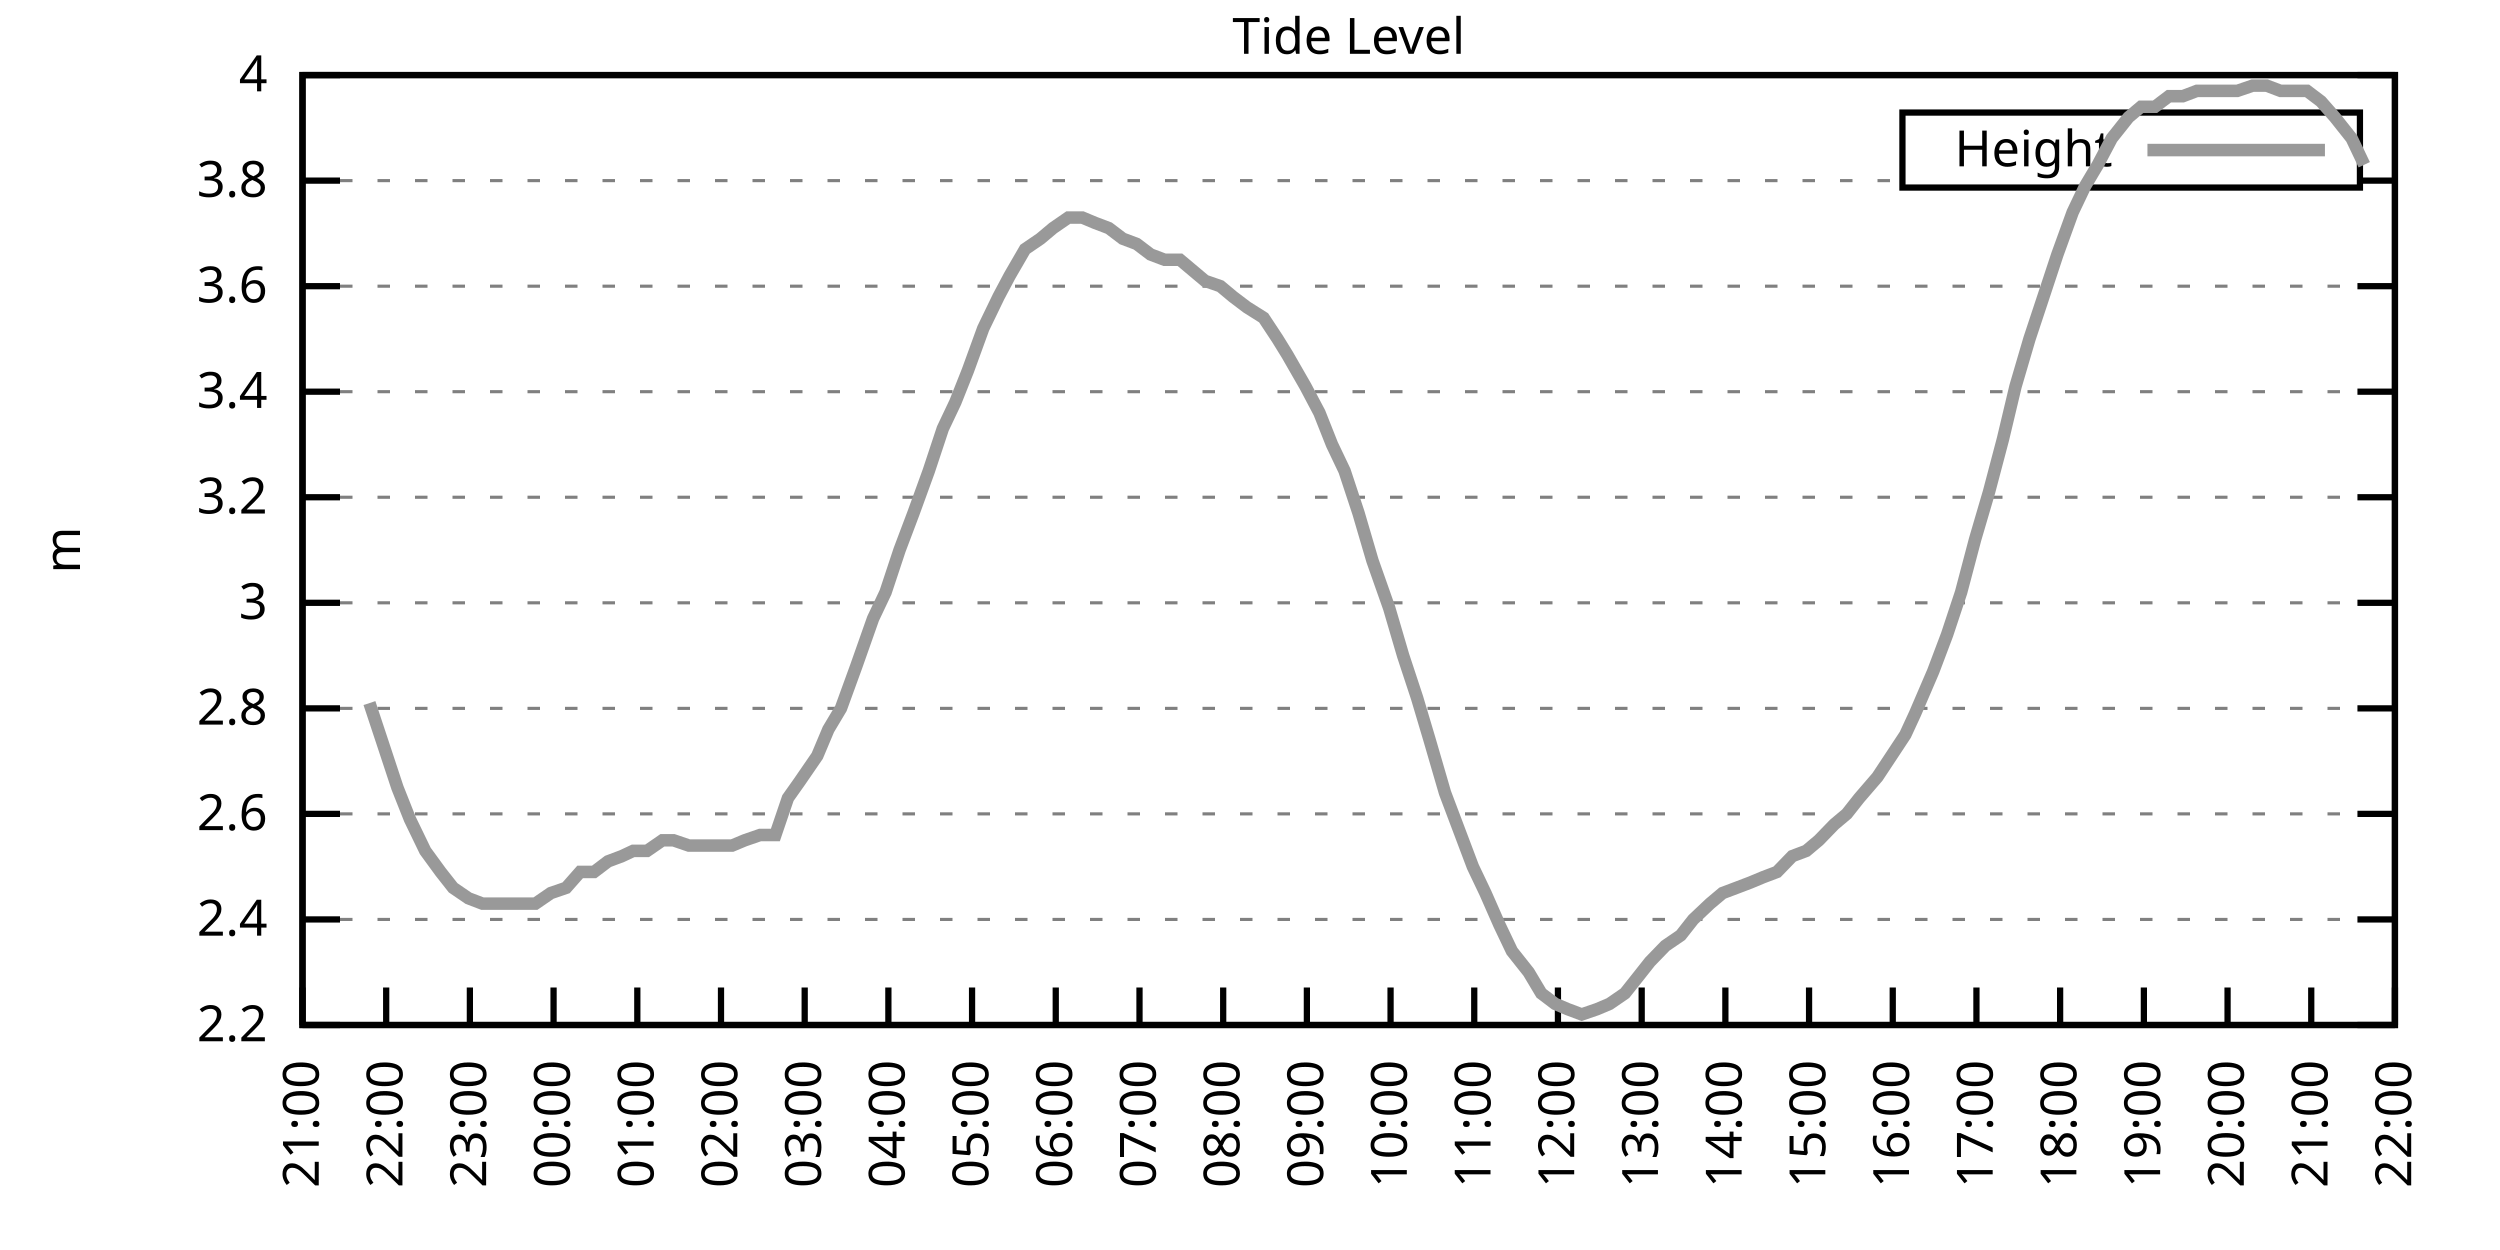
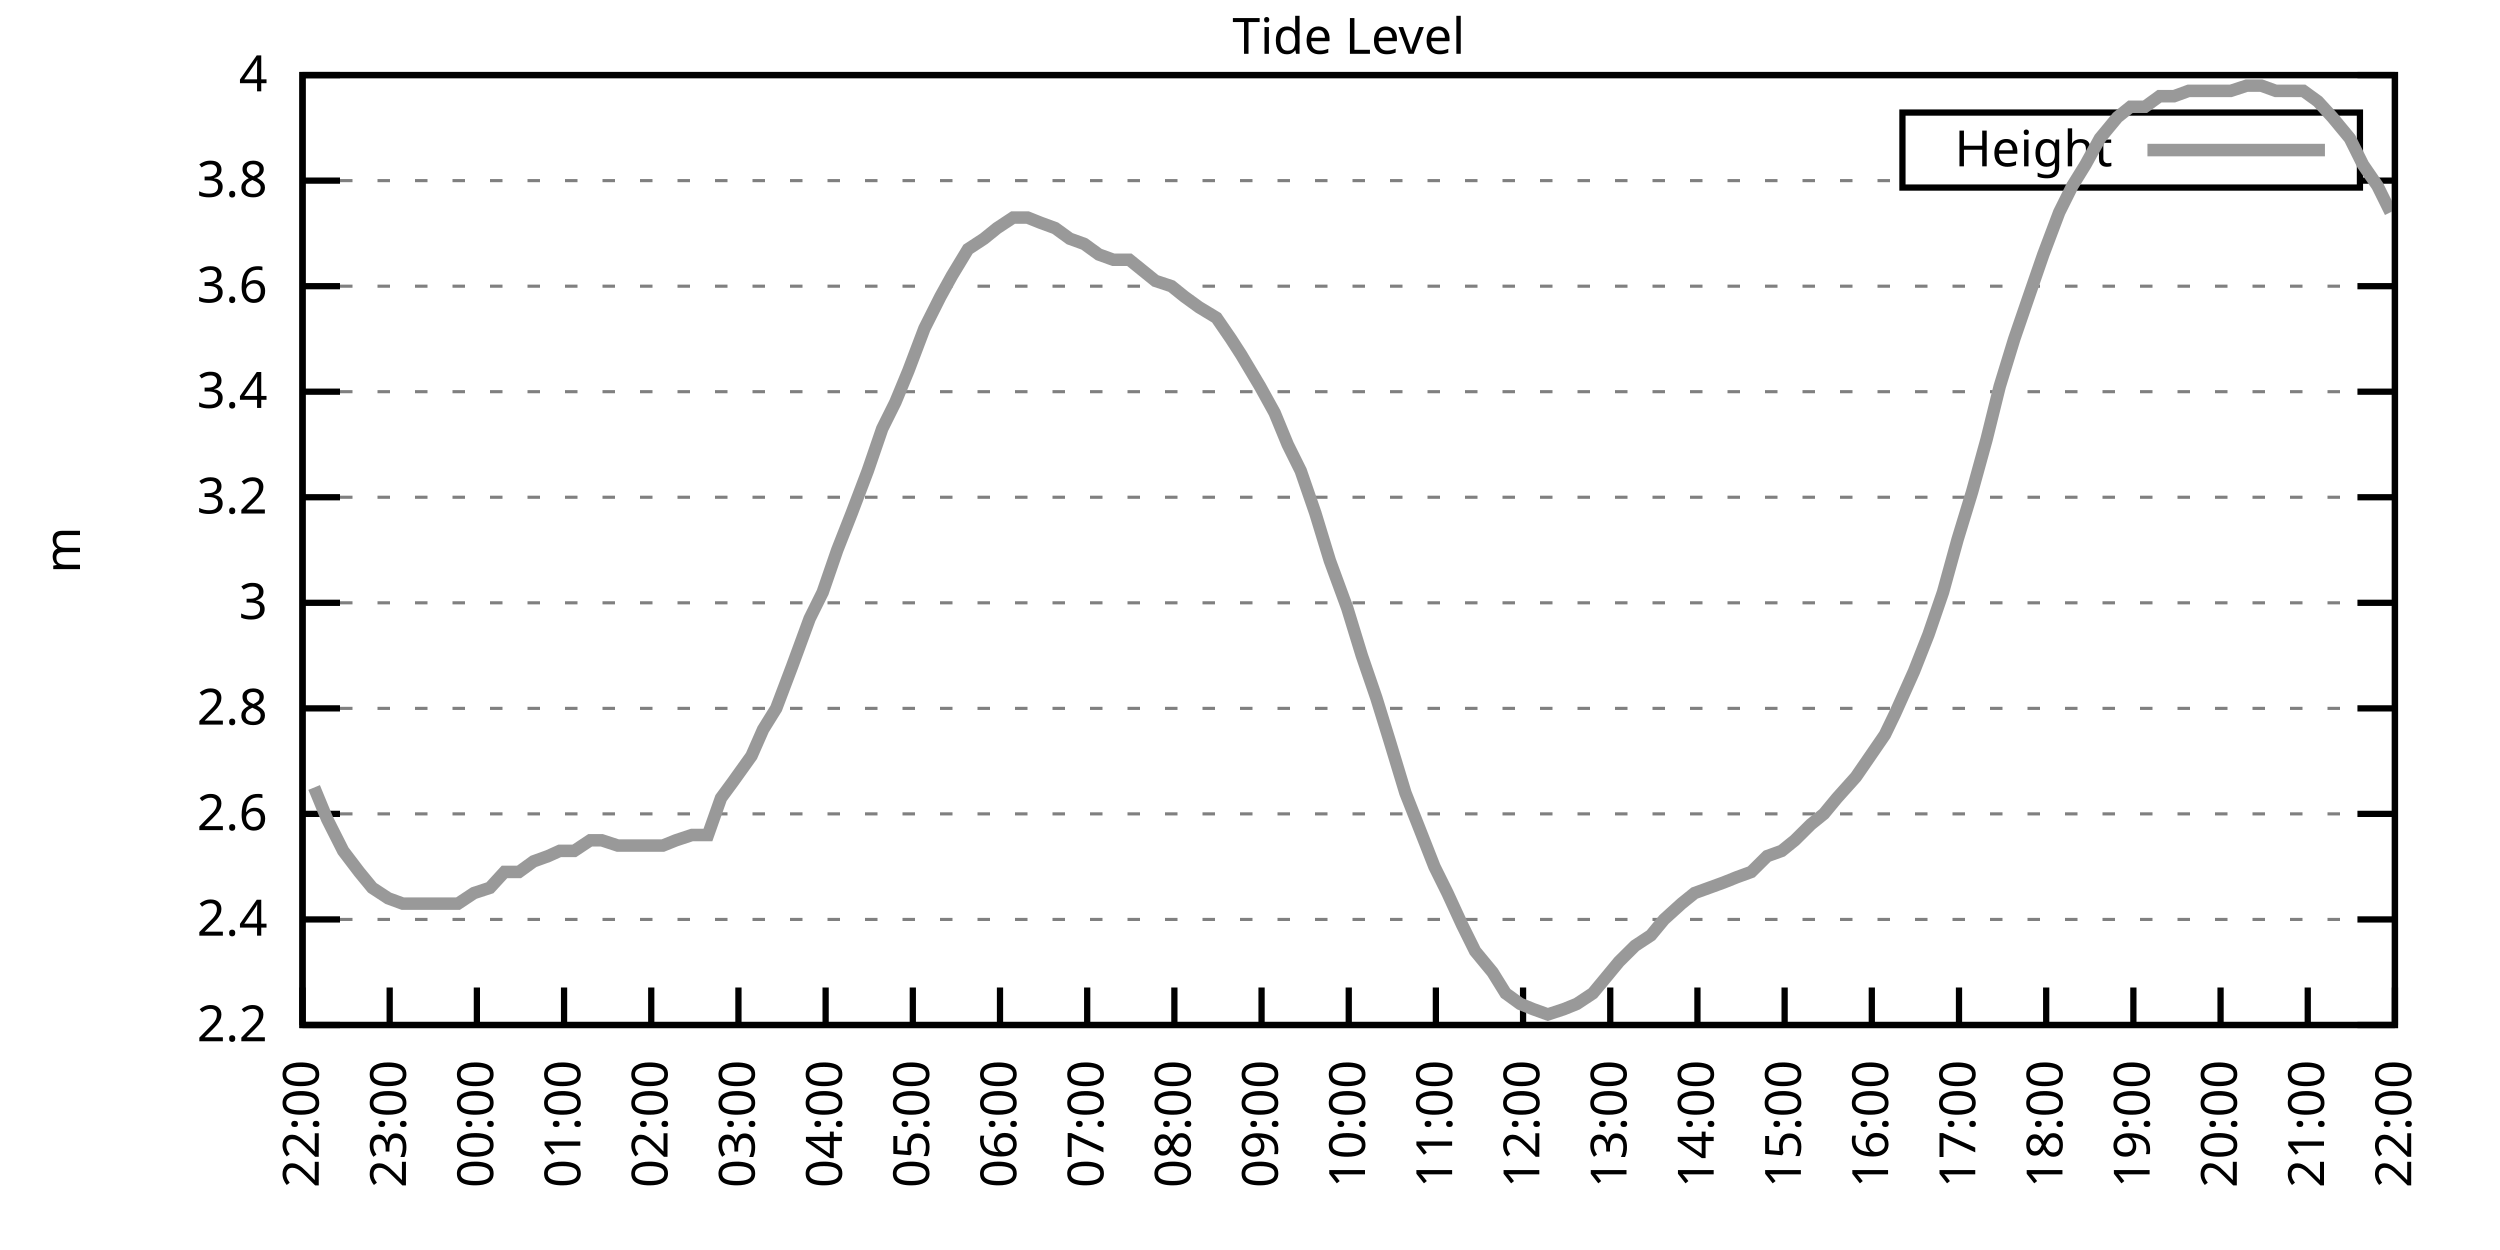
<svg xmlns="http://www.w3.org/2000/svg" xmlns:xlink="http://www.w3.org/1999/xlink" width="400" height="200" viewBox="0 0 400 200">
  <g id="gnuplot_canvas">
    <rect x="0" y="0" width="400" height="200" fill="none" />
    <defs>
      <circle id="gpDot" r="0.5" stroke-width="0.5" stroke="currentColor" />
      <path id="gpPt0" stroke-width="0.333" stroke="currentColor" d="M-1,0 h2 M0,-1 v2" />
      <path id="gpPt1" stroke-width="0.333" stroke="currentColor" d="M-1,-1 L1,1 M1,-1 L-1,1" />
      <path id="gpPt2" stroke-width="0.333" stroke="currentColor" d="M-1,0 L1,0 M0,-1 L0,1 M-1,-1 L1,1 M-1,1 L1,-1" />
      <rect id="gpPt3" stroke-width="0.333" stroke="currentColor" x="-1" y="-1" width="2" height="2" />
      <rect id="gpPt4" stroke-width="0.333" stroke="currentColor" fill="currentColor" x="-1" y="-1" width="2" height="2" />
      <circle id="gpPt5" stroke-width="0.333" stroke="currentColor" cx="0" cy="0" r="1" />
      <use xlink:href="#gpPt5" id="gpPt6" fill="currentColor" stroke="none" />
      <path id="gpPt7" stroke-width="0.333" stroke="currentColor" d="M0,-1.33 L-1.33,0.67 L1.33,0.67 z" />
      <use xlink:href="#gpPt7" id="gpPt8" fill="currentColor" stroke="none" />
      <use xlink:href="#gpPt7" id="gpPt9" stroke="currentColor" transform="rotate(180)" />
      <use xlink:href="#gpPt9" id="gpPt10" fill="currentColor" stroke="none" />
      <use xlink:href="#gpPt3" id="gpPt11" stroke="currentColor" transform="rotate(45)" />
      <use xlink:href="#gpPt11" id="gpPt12" fill="currentColor" stroke="none" />
      <path id="gpPt13" stroke-width="0.333" stroke="currentColor" d="M0,1.330 L1.265,0.411 L0.782,-1.067 L-0.782,-1.076 L-1.265,0.411 z" />
      <use xlink:href="#gpPt13" id="gpPt14" fill="currentColor" stroke="none" />
      <filter id="textbox" filterUnits="objectBoundingBox" x="0" y="0" height="1" width="1">
        <feFlood flood-color="white" flood-opacity="1" result="bgnd" />
        <feComposite in="SourceGraphic" in2="bgnd" operator="atop" />
      </filter>
      <filter id="greybox" filterUnits="objectBoundingBox" x="0" y="0" height="1" width="1">
        <feFlood flood-color="lightgrey" flood-opacity="1" result="grey" />
        <feComposite in="SourceGraphic" in2="grey" operator="atop" />
      </filter>
    </defs>
    <g fill="none" color="white" stroke="currentColor" stroke-width="1.00" stroke-linecap="butt" stroke-linejoin="miter">
</g>
    <g fill="none" color="black" stroke="currentColor" stroke-width="1.00" stroke-linecap="butt" stroke-linejoin="miter">
      <g stroke="none" shape-rendering="crispEdges">
        <polygon fill="rgb(255, 255, 255)" points="48.40,164.00 383.18,164.00 383.18,12.02 48.40,12.02 " />
      </g>
    </g>
    <g fill="none" color="black" stroke="currentColor" stroke-width="1.00" stroke-linecap="butt" stroke-linejoin="miter">
</g>
    <g fill="none" color="black" stroke="black" stroke-width="0.50" stroke-linecap="butt" stroke-linejoin="miter">
</g>
    <g fill="none" color="gray" stroke="currentColor" stroke-width="0.50" stroke-linecap="butt" stroke-linejoin="miter">
      <path stroke="gray" stroke-dasharray="2,4" class="gridline" d="M48.40,164.00 L383.19,164.00  " />
    </g>
    <g fill="none" color="gray" stroke="gray" stroke-width="1.00" stroke-linecap="butt" stroke-linejoin="miter">
</g>
    <g fill="none" color="black" stroke="currentColor" stroke-width="1.00" stroke-linecap="butt" stroke-linejoin="miter">
      <path stroke="black" d="M48.40,164.00 L54.40,164.00 M383.19,164.00 L377.19,164.00  " />
      <g transform="translate(42.80,166.60)" stroke="none" fill="black" font-family="Sans" font-size="8.00" text-anchor="end">
        <text>
          <tspan font-family="Sans"> 2.2</tspan>
        </text>
      </g>
    </g>
    <g fill="none" color="black" stroke="currentColor" stroke-width="1.00" stroke-linecap="butt" stroke-linejoin="miter">
</g>
    <g fill="none" color="black" stroke="black" stroke-width="0.50" stroke-linecap="butt" stroke-linejoin="miter">
</g>
    <g fill="none" color="gray" stroke="currentColor" stroke-width="0.50" stroke-linecap="butt" stroke-linejoin="miter">
      <path stroke="gray" stroke-dasharray="2,4" class="gridline" d="M48.40,147.11 L383.19,147.11  " />
    </g>
    <g fill="none" color="gray" stroke="gray" stroke-width="1.00" stroke-linecap="butt" stroke-linejoin="miter">
</g>
    <g fill="none" color="black" stroke="currentColor" stroke-width="1.00" stroke-linecap="butt" stroke-linejoin="miter">
      <path stroke="black" d="M48.40,147.11 L54.40,147.11 M383.19,147.11 L377.19,147.11  " />
      <g transform="translate(42.80,149.71)" stroke="none" fill="black" font-family="Sans" font-size="8.00" text-anchor="end">
        <text>
          <tspan font-family="Sans"> 2.4</tspan>
        </text>
      </g>
    </g>
    <g fill="none" color="black" stroke="currentColor" stroke-width="1.00" stroke-linecap="butt" stroke-linejoin="miter">
</g>
    <g fill="none" color="black" stroke="black" stroke-width="0.50" stroke-linecap="butt" stroke-linejoin="miter">
</g>
    <g fill="none" color="gray" stroke="currentColor" stroke-width="0.50" stroke-linecap="butt" stroke-linejoin="miter">
      <path stroke="gray" stroke-dasharray="2,4" class="gridline" d="M48.40,130.22 L383.19,130.22  " />
    </g>
    <g fill="none" color="gray" stroke="gray" stroke-width="1.00" stroke-linecap="butt" stroke-linejoin="miter">
</g>
    <g fill="none" color="black" stroke="currentColor" stroke-width="1.00" stroke-linecap="butt" stroke-linejoin="miter">
      <path stroke="black" d="M48.40,130.22 L54.40,130.22 M383.19,130.22 L377.19,130.22  " />
      <g transform="translate(42.80,132.82)" stroke="none" fill="black" font-family="Sans" font-size="8.00" text-anchor="end">
        <text>
          <tspan font-family="Sans"> 2.6</tspan>
        </text>
      </g>
    </g>
    <g fill="none" color="black" stroke="currentColor" stroke-width="1.00" stroke-linecap="butt" stroke-linejoin="miter">
</g>
    <g fill="none" color="black" stroke="black" stroke-width="0.50" stroke-linecap="butt" stroke-linejoin="miter">
</g>
    <g fill="none" color="gray" stroke="currentColor" stroke-width="0.50" stroke-linecap="butt" stroke-linejoin="miter">
      <path stroke="gray" stroke-dasharray="2,4" class="gridline" d="M48.40,113.34 L383.19,113.34  " />
    </g>
    <g fill="none" color="gray" stroke="gray" stroke-width="1.00" stroke-linecap="butt" stroke-linejoin="miter">
</g>
    <g fill="none" color="black" stroke="currentColor" stroke-width="1.00" stroke-linecap="butt" stroke-linejoin="miter">
      <path stroke="black" d="M48.40,113.34 L54.40,113.34 M383.19,113.34 L377.19,113.34  " />
      <g transform="translate(42.80,115.94)" stroke="none" fill="black" font-family="Sans" font-size="8.00" text-anchor="end">
        <text>
          <tspan font-family="Sans"> 2.8</tspan>
        </text>
      </g>
    </g>
    <g fill="none" color="black" stroke="currentColor" stroke-width="1.00" stroke-linecap="butt" stroke-linejoin="miter">
</g>
    <g fill="none" color="black" stroke="black" stroke-width="0.50" stroke-linecap="butt" stroke-linejoin="miter">
</g>
    <g fill="none" color="gray" stroke="currentColor" stroke-width="0.50" stroke-linecap="butt" stroke-linejoin="miter">
      <path stroke="gray" stroke-dasharray="2,4" class="gridline" d="M48.40,96.45 L383.19,96.45  " />
    </g>
    <g fill="none" color="gray" stroke="gray" stroke-width="1.00" stroke-linecap="butt" stroke-linejoin="miter">
</g>
    <g fill="none" color="black" stroke="currentColor" stroke-width="1.00" stroke-linecap="butt" stroke-linejoin="miter">
      <path stroke="black" d="M48.40,96.45 L54.40,96.45 M383.19,96.45 L377.19,96.45  " />
      <g transform="translate(42.80,99.05)" stroke="none" fill="black" font-family="Sans" font-size="8.00" text-anchor="end">
        <text>
          <tspan font-family="Sans"> 3</tspan>
        </text>
      </g>
    </g>
    <g fill="none" color="black" stroke="currentColor" stroke-width="1.00" stroke-linecap="butt" stroke-linejoin="miter">
</g>
    <g fill="none" color="black" stroke="black" stroke-width="0.50" stroke-linecap="butt" stroke-linejoin="miter">
</g>
    <g fill="none" color="gray" stroke="currentColor" stroke-width="0.50" stroke-linecap="butt" stroke-linejoin="miter">
      <path stroke="gray" stroke-dasharray="2,4" class="gridline" d="M48.40,79.56 L383.19,79.56  " />
    </g>
    <g fill="none" color="gray" stroke="gray" stroke-width="1.00" stroke-linecap="butt" stroke-linejoin="miter">
</g>
    <g fill="none" color="black" stroke="currentColor" stroke-width="1.00" stroke-linecap="butt" stroke-linejoin="miter">
      <path stroke="black" d="M48.40,79.56 L54.40,79.56 M383.19,79.56 L377.19,79.56  " />
      <g transform="translate(42.80,82.16)" stroke="none" fill="black" font-family="Sans" font-size="8.00" text-anchor="end">
        <text>
          <tspan font-family="Sans"> 3.2</tspan>
        </text>
      </g>
    </g>
    <g fill="none" color="black" stroke="currentColor" stroke-width="1.00" stroke-linecap="butt" stroke-linejoin="miter">
</g>
    <g fill="none" color="black" stroke="black" stroke-width="0.50" stroke-linecap="butt" stroke-linejoin="miter">
</g>
    <g fill="none" color="gray" stroke="currentColor" stroke-width="0.50" stroke-linecap="butt" stroke-linejoin="miter">
      <path stroke="gray" stroke-dasharray="2,4" class="gridline" d="M48.40,62.67 L383.19,62.67  " />
    </g>
    <g fill="none" color="gray" stroke="gray" stroke-width="1.00" stroke-linecap="butt" stroke-linejoin="miter">
</g>
    <g fill="none" color="black" stroke="currentColor" stroke-width="1.00" stroke-linecap="butt" stroke-linejoin="miter">
      <path stroke="black" d="M48.40,62.67 L54.40,62.67 M383.19,62.67 L377.19,62.67  " />
      <g transform="translate(42.80,65.27)" stroke="none" fill="black" font-family="Sans" font-size="8.00" text-anchor="end">
        <text>
          <tspan font-family="Sans"> 3.4</tspan>
        </text>
      </g>
    </g>
    <g fill="none" color="black" stroke="currentColor" stroke-width="1.00" stroke-linecap="butt" stroke-linejoin="miter">
</g>
    <g fill="none" color="black" stroke="black" stroke-width="0.50" stroke-linecap="butt" stroke-linejoin="miter">
</g>
    <g fill="none" color="gray" stroke="currentColor" stroke-width="0.50" stroke-linecap="butt" stroke-linejoin="miter">
      <path stroke="gray" stroke-dasharray="2,4" class="gridline" d="M48.40,45.79 L383.19,45.79  " />
    </g>
    <g fill="none" color="gray" stroke="gray" stroke-width="1.00" stroke-linecap="butt" stroke-linejoin="miter">
</g>
    <g fill="none" color="black" stroke="currentColor" stroke-width="1.00" stroke-linecap="butt" stroke-linejoin="miter">
      <path stroke="black" d="M48.40,45.79 L54.40,45.79 M383.19,45.79 L377.19,45.79  " />
      <g transform="translate(42.80,48.39)" stroke="none" fill="black" font-family="Sans" font-size="8.00" text-anchor="end">
        <text>
          <tspan font-family="Sans"> 3.6</tspan>
        </text>
      </g>
    </g>
    <g fill="none" color="black" stroke="currentColor" stroke-width="1.00" stroke-linecap="butt" stroke-linejoin="miter">
</g>
    <g fill="none" color="black" stroke="black" stroke-width="0.50" stroke-linecap="butt" stroke-linejoin="miter">
</g>
    <g fill="none" color="gray" stroke="currentColor" stroke-width="0.50" stroke-linecap="butt" stroke-linejoin="miter">
      <path stroke="gray" stroke-dasharray="2,4" class="gridline" d="M48.40,28.90 L304.39,28.90 M377.59,28.90 L383.19,28.90  " />
    </g>
    <g fill="none" color="gray" stroke="gray" stroke-width="1.00" stroke-linecap="butt" stroke-linejoin="miter">
</g>
    <g fill="none" color="black" stroke="currentColor" stroke-width="1.00" stroke-linecap="butt" stroke-linejoin="miter">
      <path stroke="black" d="M48.40,28.90 L54.40,28.90 M383.19,28.90 L377.19,28.90  " />
      <g transform="translate(42.80,31.50)" stroke="none" fill="black" font-family="Sans" font-size="8.00" text-anchor="end">
        <text>
          <tspan font-family="Sans"> 3.8</tspan>
        </text>
      </g>
    </g>
    <g fill="none" color="black" stroke="currentColor" stroke-width="1.00" stroke-linecap="butt" stroke-linejoin="miter">
</g>
    <g fill="none" color="black" stroke="black" stroke-width="0.50" stroke-linecap="butt" stroke-linejoin="miter">
</g>
    <g fill="none" color="gray" stroke="currentColor" stroke-width="0.50" stroke-linecap="butt" stroke-linejoin="miter">
      <path stroke="gray" stroke-dasharray="2,4" class="gridline" d="M48.40,12.01 L383.19,12.01  " />
    </g>
    <g fill="none" color="gray" stroke="gray" stroke-width="1.00" stroke-linecap="butt" stroke-linejoin="miter">
</g>
    <g fill="none" color="black" stroke="currentColor" stroke-width="1.00" stroke-linecap="butt" stroke-linejoin="miter">
      <path stroke="black" d="M48.40,12.01 L54.40,12.01 M383.19,12.01 L377.19,12.01  " />
      <g transform="translate(42.80,14.61)" stroke="none" fill="black" font-family="Sans" font-size="8.00" text-anchor="end">
        <text>
          <tspan font-family="Sans"> 4</tspan>
        </text>
      </g>
    </g>
    <g fill="none" color="black" stroke="currentColor" stroke-width="1.00" stroke-linecap="butt" stroke-linejoin="miter">
      <path stroke="black" d="M48.40,164.00 L48.40,158.00  " />
      <g transform="translate(51.00,169.60) rotate(270.00)" stroke="none" fill="black" font-family="Sans" font-size="8.00" text-anchor="end">
        <text>
-           <tspan font-family="Sans">21:00</tspan>
-         </text>
-       </g>
-     </g>
-     <g fill="none" color="black" stroke="currentColor" stroke-width="1.00" stroke-linecap="butt" stroke-linejoin="miter">
-       <path stroke="black" d="M61.79,164.00 L61.79,158.00  " />
-       <g transform="translate(64.39,169.60) rotate(270.00)" stroke="none" fill="black" font-family="Sans" font-size="8.00" text-anchor="end">
-         <text>
          <tspan font-family="Sans">22:00</tspan>
        </text>
      </g>
    </g>
    <g fill="none" color="black" stroke="currentColor" stroke-width="1.00" stroke-linecap="butt" stroke-linejoin="miter">
-       <path stroke="black" d="M75.18,164.00 L75.18,158.00  " />
-       <g transform="translate(77.78,169.60) rotate(270.00)" stroke="none" fill="black" font-family="Sans" font-size="8.00" text-anchor="end">
+       <path stroke="black" d="M62.35,164.00 L62.35,158.00  " />
+       <g transform="translate(64.95,169.60) rotate(270.00)" stroke="none" fill="black" font-family="Sans" font-size="8.00" text-anchor="end">
        <text>
          <tspan font-family="Sans">23:00</tspan>
        </text>
      </g>
    </g>
    <g fill="none" color="black" stroke="currentColor" stroke-width="1.00" stroke-linecap="butt" stroke-linejoin="miter">
-       <path stroke="black" d="M88.57,164.00 L88.57,158.00  " />
-       <g transform="translate(91.17,169.60) rotate(270.00)" stroke="none" fill="black" font-family="Sans" font-size="8.00" text-anchor="end">
+       <path stroke="black" d="M76.30,164.00 L76.30,158.00  " />
+       <g transform="translate(78.90,169.60) rotate(270.00)" stroke="none" fill="black" font-family="Sans" font-size="8.00" text-anchor="end">
        <text>
          <tspan font-family="Sans">00:00</tspan>
        </text>
      </g>
    </g>
    <g fill="none" color="black" stroke="currentColor" stroke-width="1.00" stroke-linecap="butt" stroke-linejoin="miter">
-       <path stroke="black" d="M101.97,164.00 L101.97,158.00  " />
-       <g transform="translate(104.57,169.60) rotate(270.00)" stroke="none" fill="black" font-family="Sans" font-size="8.00" text-anchor="end">
+       <path stroke="black" d="M90.25,164.00 L90.25,158.00  " />
+       <g transform="translate(92.85,169.60) rotate(270.00)" stroke="none" fill="black" font-family="Sans" font-size="8.00" text-anchor="end">
        <text>
          <tspan font-family="Sans">01:00</tspan>
        </text>
      </g>
    </g>
    <g fill="none" color="black" stroke="currentColor" stroke-width="1.00" stroke-linecap="butt" stroke-linejoin="miter">
-       <path stroke="black" d="M115.36,164.00 L115.36,158.00  " />
-       <g transform="translate(117.96,169.60) rotate(270.00)" stroke="none" fill="black" font-family="Sans" font-size="8.00" text-anchor="end">
+       <path stroke="black" d="M104.20,164.00 L104.20,158.00  " />
+       <g transform="translate(106.80,169.60) rotate(270.00)" stroke="none" fill="black" font-family="Sans" font-size="8.00" text-anchor="end">
        <text>
          <tspan font-family="Sans">02:00</tspan>
        </text>
      </g>
    </g>
    <g fill="none" color="black" stroke="currentColor" stroke-width="1.00" stroke-linecap="butt" stroke-linejoin="miter">
-       <path stroke="black" d="M128.75,164.00 L128.75,158.00  " />
-       <g transform="translate(131.35,169.60) rotate(270.00)" stroke="none" fill="black" font-family="Sans" font-size="8.00" text-anchor="end">
+       <path stroke="black" d="M118.15,164.00 L118.15,158.00  " />
+       <g transform="translate(120.75,169.60) rotate(270.00)" stroke="none" fill="black" font-family="Sans" font-size="8.00" text-anchor="end">
        <text>
          <tspan font-family="Sans">03:00</tspan>
        </text>
      </g>
    </g>
    <g fill="none" color="black" stroke="currentColor" stroke-width="1.00" stroke-linecap="butt" stroke-linejoin="miter">
-       <path stroke="black" d="M142.14,164.00 L142.14,158.00  " />
-       <g transform="translate(144.74,169.60) rotate(270.00)" stroke="none" fill="black" font-family="Sans" font-size="8.00" text-anchor="end">
+       <path stroke="black" d="M132.10,164.00 L132.10,158.00  " />
+       <g transform="translate(134.70,169.60) rotate(270.00)" stroke="none" fill="black" font-family="Sans" font-size="8.00" text-anchor="end">
        <text>
          <tspan font-family="Sans">04:00</tspan>
        </text>
      </g>
    </g>
    <g fill="none" color="black" stroke="currentColor" stroke-width="1.00" stroke-linecap="butt" stroke-linejoin="miter">
-       <path stroke="black" d="M155.53,164.00 L155.53,158.00  " />
-       <g transform="translate(158.13,169.60) rotate(270.00)" stroke="none" fill="black" font-family="Sans" font-size="8.00" text-anchor="end">
+       <path stroke="black" d="M146.05,164.00 L146.05,158.00  " />
+       <g transform="translate(148.65,169.60) rotate(270.00)" stroke="none" fill="black" font-family="Sans" font-size="8.00" text-anchor="end">
        <text>
          <tspan font-family="Sans">05:00</tspan>
        </text>
      </g>
    </g>
    <g fill="none" color="black" stroke="currentColor" stroke-width="1.00" stroke-linecap="butt" stroke-linejoin="miter">
-       <path stroke="black" d="M168.92,164.00 L168.92,158.00  " />
-       <g transform="translate(171.52,169.60) rotate(270.00)" stroke="none" fill="black" font-family="Sans" font-size="8.00" text-anchor="end">
+       <path stroke="black" d="M160.00,164.00 L160.00,158.00  " />
+       <g transform="translate(162.60,169.60) rotate(270.00)" stroke="none" fill="black" font-family="Sans" font-size="8.00" text-anchor="end">
        <text>
          <tspan font-family="Sans">06:00</tspan>
        </text>
      </g>
    </g>
    <g fill="none" color="black" stroke="currentColor" stroke-width="1.00" stroke-linecap="butt" stroke-linejoin="miter">
-       <path stroke="black" d="M182.32,164.00 L182.32,158.00  " />
-       <g transform="translate(184.92,169.60) rotate(270.00)" stroke="none" fill="black" font-family="Sans" font-size="8.00" text-anchor="end">
+       <path stroke="black" d="M173.95,164.00 L173.95,158.00  " />
+       <g transform="translate(176.55,169.60) rotate(270.00)" stroke="none" fill="black" font-family="Sans" font-size="8.00" text-anchor="end">
        <text>
          <tspan font-family="Sans">07:00</tspan>
        </text>
      </g>
    </g>
    <g fill="none" color="black" stroke="currentColor" stroke-width="1.00" stroke-linecap="butt" stroke-linejoin="miter">
-       <path stroke="black" d="M195.71,164.00 L195.71,158.00  " />
-       <g transform="translate(198.31,169.60) rotate(270.00)" stroke="none" fill="black" font-family="Sans" font-size="8.00" text-anchor="end">
+       <path stroke="black" d="M187.90,164.00 L187.90,158.00  " />
+       <g transform="translate(190.50,169.60) rotate(270.00)" stroke="none" fill="black" font-family="Sans" font-size="8.00" text-anchor="end">
        <text>
          <tspan font-family="Sans">08:00</tspan>
        </text>
      </g>
    </g>
    <g fill="none" color="black" stroke="currentColor" stroke-width="1.00" stroke-linecap="butt" stroke-linejoin="miter">
-       <path stroke="black" d="M209.10,164.00 L209.10,158.00  " />
-       <g transform="translate(211.70,169.60) rotate(270.00)" stroke="none" fill="black" font-family="Sans" font-size="8.00" text-anchor="end">
+       <path stroke="black" d="M201.85,164.00 L201.85,158.00  " />
+       <g transform="translate(204.45,169.60) rotate(270.00)" stroke="none" fill="black" font-family="Sans" font-size="8.00" text-anchor="end">
        <text>
          <tspan font-family="Sans">09:00</tspan>
        </text>
      </g>
    </g>
    <g fill="none" color="black" stroke="currentColor" stroke-width="1.00" stroke-linecap="butt" stroke-linejoin="miter">
-       <path stroke="black" d="M222.49,164.00 L222.49,158.00  " />
-       <g transform="translate(225.09,169.60) rotate(270.00)" stroke="none" fill="black" font-family="Sans" font-size="8.00" text-anchor="end">
+       <path stroke="black" d="M215.80,164.00 L215.80,158.00  " />
+       <g transform="translate(218.40,169.60) rotate(270.00)" stroke="none" fill="black" font-family="Sans" font-size="8.00" text-anchor="end">
        <text>
          <tspan font-family="Sans">10:00</tspan>
        </text>
      </g>
    </g>
    <g fill="none" color="black" stroke="currentColor" stroke-width="1.00" stroke-linecap="butt" stroke-linejoin="miter">
-       <path stroke="black" d="M235.88,164.00 L235.88,158.00  " />
-       <g transform="translate(238.48,169.60) rotate(270.00)" stroke="none" fill="black" font-family="Sans" font-size="8.00" text-anchor="end">
+       <path stroke="black" d="M229.74,164.00 L229.74,158.00  " />
+       <g transform="translate(232.34,169.60) rotate(270.00)" stroke="none" fill="black" font-family="Sans" font-size="8.00" text-anchor="end">
        <text>
          <tspan font-family="Sans">11:00</tspan>
        </text>
      </g>
    </g>
    <g fill="none" color="black" stroke="currentColor" stroke-width="1.00" stroke-linecap="butt" stroke-linejoin="miter">
-       <path stroke="black" d="M249.27,164.00 L249.27,158.00  " />
-       <g transform="translate(251.87,169.60) rotate(270.00)" stroke="none" fill="black" font-family="Sans" font-size="8.00" text-anchor="end">
+       <path stroke="black" d="M243.69,164.00 L243.69,158.00  " />
+       <g transform="translate(246.29,169.60) rotate(270.00)" stroke="none" fill="black" font-family="Sans" font-size="8.00" text-anchor="end">
        <text>
          <tspan font-family="Sans">12:00</tspan>
        </text>
      </g>
    </g>
    <g fill="none" color="black" stroke="currentColor" stroke-width="1.00" stroke-linecap="butt" stroke-linejoin="miter">
-       <path stroke="black" d="M262.67,164.00 L262.67,158.00  " />
-       <g transform="translate(265.27,169.60) rotate(270.00)" stroke="none" fill="black" font-family="Sans" font-size="8.00" text-anchor="end">
+       <path stroke="black" d="M257.64,164.00 L257.64,158.00  " />
+       <g transform="translate(260.24,169.60) rotate(270.00)" stroke="none" fill="black" font-family="Sans" font-size="8.00" text-anchor="end">
        <text>
          <tspan font-family="Sans">13:00</tspan>
        </text>
      </g>
    </g>
    <g fill="none" color="black" stroke="currentColor" stroke-width="1.00" stroke-linecap="butt" stroke-linejoin="miter">
-       <path stroke="black" d="M276.06,164.00 L276.06,158.00  " />
-       <g transform="translate(278.66,169.60) rotate(270.00)" stroke="none" fill="black" font-family="Sans" font-size="8.00" text-anchor="end">
+       <path stroke="black" d="M271.59,164.00 L271.59,158.00  " />
+       <g transform="translate(274.19,169.60) rotate(270.00)" stroke="none" fill="black" font-family="Sans" font-size="8.00" text-anchor="end">
        <text>
          <tspan font-family="Sans">14:00</tspan>
        </text>
      </g>
    </g>
    <g fill="none" color="black" stroke="currentColor" stroke-width="1.00" stroke-linecap="butt" stroke-linejoin="miter">
-       <path stroke="black" d="M289.45,164.00 L289.45,158.00  " />
-       <g transform="translate(292.05,169.60) rotate(270.00)" stroke="none" fill="black" font-family="Sans" font-size="8.00" text-anchor="end">
+       <path stroke="black" d="M285.54,164.00 L285.54,158.00  " />
+       <g transform="translate(288.14,169.60) rotate(270.00)" stroke="none" fill="black" font-family="Sans" font-size="8.00" text-anchor="end">
        <text>
          <tspan font-family="Sans">15:00</tspan>
        </text>
      </g>
    </g>
    <g fill="none" color="black" stroke="currentColor" stroke-width="1.00" stroke-linecap="butt" stroke-linejoin="miter">
-       <path stroke="black" d="M302.84,164.00 L302.84,158.00  " />
-       <g transform="translate(305.44,169.60) rotate(270.00)" stroke="none" fill="black" font-family="Sans" font-size="8.00" text-anchor="end">
+       <path stroke="black" d="M299.49,164.00 L299.49,158.00  " />
+       <g transform="translate(302.09,169.60) rotate(270.00)" stroke="none" fill="black" font-family="Sans" font-size="8.00" text-anchor="end">
        <text>
          <tspan font-family="Sans">16:00</tspan>
        </text>
      </g>
    </g>
    <g fill="none" color="black" stroke="currentColor" stroke-width="1.00" stroke-linecap="butt" stroke-linejoin="miter">
-       <path stroke="black" d="M316.23,164.00 L316.23,158.00  " />
-       <g transform="translate(318.83,169.60) rotate(270.00)" stroke="none" fill="black" font-family="Sans" font-size="8.00" text-anchor="end">
+       <path stroke="black" d="M313.44,164.00 L313.44,158.00  " />
+       <g transform="translate(316.04,169.60) rotate(270.00)" stroke="none" fill="black" font-family="Sans" font-size="8.00" text-anchor="end">
        <text>
          <tspan font-family="Sans">17:00</tspan>
        </text>
      </g>
    </g>
    <g fill="none" color="black" stroke="currentColor" stroke-width="1.00" stroke-linecap="butt" stroke-linejoin="miter">
-       <path stroke="black" d="M329.62,164.00 L329.62,158.00  " />
-       <g transform="translate(332.22,169.60) rotate(270.00)" stroke="none" fill="black" font-family="Sans" font-size="8.00" text-anchor="end">
+       <path stroke="black" d="M327.39,164.00 L327.39,158.00  " />
+       <g transform="translate(329.99,169.60) rotate(270.00)" stroke="none" fill="black" font-family="Sans" font-size="8.00" text-anchor="end">
        <text>
          <tspan font-family="Sans">18:00</tspan>
        </text>
      </g>
    </g>
    <g fill="none" color="black" stroke="currentColor" stroke-width="1.00" stroke-linecap="butt" stroke-linejoin="miter">
-       <path stroke="black" d="M343.02,164.00 L343.02,158.00  " />
-       <g transform="translate(345.62,169.60) rotate(270.00)" stroke="none" fill="black" font-family="Sans" font-size="8.00" text-anchor="end">
+       <path stroke="black" d="M341.34,164.00 L341.34,158.00  " />
+       <g transform="translate(343.94,169.60) rotate(270.00)" stroke="none" fill="black" font-family="Sans" font-size="8.00" text-anchor="end">
        <text>
          <tspan font-family="Sans">19:00</tspan>
        </text>
      </g>
    </g>
    <g fill="none" color="black" stroke="currentColor" stroke-width="1.00" stroke-linecap="butt" stroke-linejoin="miter">
-       <path stroke="black" d="M356.41,164.00 L356.41,158.00  " />
-       <g transform="translate(359.01,169.60) rotate(270.00)" stroke="none" fill="black" font-family="Sans" font-size="8.00" text-anchor="end">
+       <path stroke="black" d="M355.29,164.00 L355.29,158.00  " />
+       <g transform="translate(357.89,169.60) rotate(270.00)" stroke="none" fill="black" font-family="Sans" font-size="8.00" text-anchor="end">
        <text>
          <tspan font-family="Sans">20:00</tspan>
        </text>
      </g>
    </g>
    <g fill="none" color="black" stroke="currentColor" stroke-width="1.00" stroke-linecap="butt" stroke-linejoin="miter">
-       <path stroke="black" d="M369.80,164.00 L369.80,158.00  " />
-       <g transform="translate(372.40,169.60) rotate(270.00)" stroke="none" fill="black" font-family="Sans" font-size="8.00" text-anchor="end">
+       <path stroke="black" d="M369.24,164.00 L369.24,158.00  " />
+       <g transform="translate(371.84,169.60) rotate(270.00)" stroke="none" fill="black" font-family="Sans" font-size="8.00" text-anchor="end">
        <text>
          <tspan font-family="Sans">21:00</tspan>
        </text>
      </g>
    </g>
    <g fill="none" color="black" stroke="currentColor" stroke-width="1.00" stroke-linecap="butt" stroke-linejoin="miter">
      <path stroke="black" d="M383.19,164.00 L383.19,158.00  " />
      <g transform="translate(385.79,169.60) rotate(270.00)" stroke="none" fill="black" font-family="Sans" font-size="8.00" text-anchor="end">
        <text>
          <tspan font-family="Sans">22:00</tspan>
        </text>
      </g>
    </g>
    <g fill="none" color="black" stroke="currentColor" stroke-width="1.00" stroke-linecap="butt" stroke-linejoin="miter">
</g>
    <g fill="none" color="black" stroke="currentColor" stroke-width="1.00" stroke-linecap="butt" stroke-linejoin="miter">
      <path stroke="black" d="M48.40,12.01 L48.40,164.00 L383.19,164.00 L383.19,12.01 L48.40,12.01 Z  " />
    </g>
    <g fill="none" color="black" stroke="currentColor" stroke-width="1.00" stroke-linecap="butt" stroke-linejoin="miter">
</g>
    <g fill="none" color="black" stroke="currentColor" stroke-width="1.00" stroke-linecap="butt" stroke-linejoin="miter">
      <path stroke="black" d="M304.39,30.01 L304.39,18.01 L377.59,18.01 L377.59,30.01 L304.39,30.01 Z  " />
    </g>
    <g id="Tide_level_plot_1">
      <g fill="none" color="white" stroke="black" stroke-width="2.00" stroke-linecap="butt" stroke-linejoin="miter">
</g>
      <g fill="none" color="black" stroke="currentColor" stroke-width="2.00" stroke-linecap="butt" stroke-linejoin="miter">
        <g transform="translate(337.99,26.61)" stroke="none" fill="black" font-family="Sans" font-size="8.00" text-anchor="end">
          <text>
            <tspan font-family="Sans">Height</tspan>
          </text>
        </g>
      </g>
      <g fill="none" color="black" stroke="currentColor" stroke-width="2.00" stroke-linecap="butt" stroke-linejoin="miter">
-         <path stroke="rgb(153, 153, 153)" d="M343.59,24.01 L371.99,24.01 M59.11,112.49 L61.35,119.25 L63.58,126.00 L65.59,131.07 L68.04,136.14 L70.50,139.51   L72.50,142.05 L74.96,143.73 L77.19,144.58 L79.42,144.58 L80.99,144.58 L83.44,144.58 L85.67,144.58 L88.13,142.89   L90.58,142.05 L92.82,139.51 L95.05,139.51 L97.28,137.82 L99.51,136.98 L101.30,136.14 L103.53,136.14 L105.98,134.45   L107.77,134.45 L110.22,135.29 L112.23,135.29 L115.13,135.29 L117.14,135.29 L119.15,134.45 L121.61,133.60 L124.06,133.60   L126.07,127.69 L127.86,125.16 L130.76,120.94 L132.54,116.71 L134.55,113.34 L137.01,106.58 L139.69,98.98 L141.69,94.76   L143.93,88.00 L146.16,82.09 L148.61,75.34 L150.85,68.58 L152.85,64.36 L154.86,59.30 L157.32,52.54 L159.77,47.47   L161.56,44.10 L164.01,39.87 L166.47,38.19 L168.48,36.50 L170.93,34.81 L173.17,34.81 L175.17,35.65 L177.41,36.50   L179.64,38.19 L181.87,39.03 L184.10,40.72 L186.33,41.56 L188.79,41.56 L190.80,43.25 L192.81,44.94 L195.26,45.79   L197.27,47.47 L199.50,49.16 L202.18,50.85 L204.41,54.23 L205.97,56.76 L208.88,61.83 L211.11,66.05 L213.12,71.12   L215.13,75.34 L217.36,82.09 L219.59,89.69 L222.27,97.29 L224.50,104.89 L226.73,111.65 L228.74,118.40 L231.20,126.85   L233.43,132.76 L235.66,138.67 L237.67,142.89 L239.90,147.96 L241.91,152.18 L244.59,155.56 L246.60,158.93 L248.83,160.62   L250.84,161.47 L253.07,162.31 L255.52,161.47 L257.53,160.62 L259.99,158.93 L262.00,156.40 L264.00,153.87 L266.46,151.33   L268.92,149.65 L270.92,147.11 L273.60,144.58 L275.61,142.89 L277.84,142.05 L280.07,141.20 L282.08,140.36 L284.32,139.51   L286.77,136.98 L289.00,136.14 L291.01,134.45 L293.47,131.91 L295.48,130.22 L297.48,127.69 L300.39,124.31 L302.62,120.94   L304.85,117.56 L306.41,114.18 L309.31,107.43 L311.54,101.52 L313.78,94.76 L316.01,86.32 L318.24,78.72 L320.47,70.27   L322.48,61.83 L324.71,54.23 L326.95,47.47 L329.18,40.72 L331.63,33.96 L333.64,29.74 L335.65,26.36 L337.88,22.14   L340.56,18.77 L342.57,17.08 L344.80,17.08 L347.03,15.39 L349.26,15.39 L351.50,14.54 L353.73,14.54 L355.96,14.54   L357.97,14.54 L360.42,13.70 L362.66,13.70 L364.89,14.54 L367.12,14.54 L369.13,14.54 L371.36,16.23 L373.59,18.77   L376.27,22.14 L378.28,26.36  " />
+         <path stroke="rgb(153, 153, 153)" d="M343.59,24.01 L371.99,24.01 M50.26,126.00 L52.35,131.07 L54.91,136.14 L57.47,139.51 L59.56,142.05 L62.12,143.73   L64.44,144.58 L66.77,144.58 L68.39,144.58 L70.95,144.58 L73.28,144.58 L75.83,142.89 L78.39,142.05 L80.72,139.51   L83.04,139.51 L85.37,137.82 L87.69,136.98 L89.55,136.14 L91.88,136.14 L94.43,134.45 L96.29,134.45 L98.85,135.29   L100.94,135.29 L103.97,135.29 L106.06,135.29 L108.15,134.45 L110.71,133.60 L113.27,133.60 L115.36,127.69 L117.22,125.16   L120.24,120.94 L122.10,116.71 L124.19,113.34 L126.75,106.58 L129.54,98.98 L131.63,94.76 L133.96,88.00 L136.28,82.09   L138.84,75.34 L141.16,68.58 L143.26,64.36 L145.35,59.30 L147.91,52.54 L150.46,47.47 L152.32,44.10 L154.88,39.87   L157.44,38.19 L159.53,36.50 L162.09,34.81 L164.41,34.81 L166.51,35.65 L168.83,36.50 L171.16,38.19 L173.48,39.03   L175.81,40.72 L178.13,41.56 L180.69,41.56 L182.78,43.25 L184.87,44.94 L187.43,45.79 L189.52,47.47 L191.85,49.16   L194.64,50.85 L196.96,54.23 L198.59,56.76 L201.61,61.83 L203.94,66.05 L206.03,71.12 L208.12,75.34 L210.45,82.09   L212.77,89.69 L215.56,97.29 L217.89,104.89 L220.21,111.65 L222.30,118.40 L224.86,126.85 L227.19,132.76 L229.51,138.67   L231.60,142.89 L233.93,147.96 L236.02,152.18 L238.81,155.56 L240.90,158.93 L243.23,160.62 L245.32,161.47 L247.65,162.31   L250.20,161.47 L252.30,160.62 L254.85,158.93 L256.95,156.40 L259.04,153.87 L261.60,151.33 L264.15,149.65 L266.25,147.11   L269.04,144.58 L271.13,142.89 L273.45,142.05 L275.78,141.20 L277.87,140.36 L280.20,139.51 L282.75,136.98 L285.08,136.14   L287.17,134.45 L289.73,131.91 L291.82,130.22 L293.91,127.69 L296.94,124.31 L299.26,120.94 L301.58,117.56 L303.21,114.18   L306.23,107.43 L308.56,101.52 L310.88,94.76 L313.21,86.32 L315.53,78.72 L317.86,70.27 L319.95,61.83 L322.28,54.23   L324.60,47.47 L326.93,40.72 L329.48,33.96 L331.58,29.74 L333.67,26.36 L335.99,22.14 L338.78,18.77 L340.88,17.08   L343.20,17.08 L345.53,15.39 L347.85,15.39 L350.18,14.54 L352.50,14.54 L354.83,14.54 L356.92,14.54 L359.48,13.70   L361.80,13.70 L364.13,14.54 L366.45,14.54 L368.54,14.54 L370.87,16.23 L373.19,18.77 L375.98,22.14 L378.08,26.36   L380.40,29.74 L382.49,33.96  " />
      </g>
    </g>
    <g fill="none" color="black" stroke="currentColor" stroke-width="2.00" stroke-linecap="butt" stroke-linejoin="miter">
</g>
    <g fill="none" color="black" stroke="black" stroke-width="1.00" stroke-linecap="butt" stroke-linejoin="miter">
</g>
    <g fill="none" color="black" stroke="currentColor" stroke-width="1.00" stroke-linecap="butt" stroke-linejoin="miter">
      <path stroke="black" d="M48.40,12.01 L48.40,164.00 L383.19,164.00 L383.19,12.01 L48.40,12.01 Z  " />
      <g transform="translate(12.80,88.01) rotate(270.00)" stroke="none" fill="black" font-family="Sans" font-size="8.00" text-anchor="middle">
        <text>
          <tspan font-family="Sans">m</tspan>
        </text>
      </g>
    </g>
    <g fill="none" color="black" stroke="currentColor" stroke-width="1.00" stroke-linecap="butt" stroke-linejoin="miter">
</g>
    <g fill="none" color="black" stroke="currentColor" stroke-width="1.00" stroke-linecap="butt" stroke-linejoin="miter">
      <g transform="translate(215.79,8.61)" stroke="none" fill="black" font-family="Sans" font-size="8.00" text-anchor="middle">
        <text>
          <tspan font-family="Sans">Tide Level</tspan>
        </text>
      </g>
    </g>
    <g fill="none" color="black" stroke="currentColor" stroke-width="1.00" stroke-linecap="butt" stroke-linejoin="miter">
</g>
  </g>
</svg>
